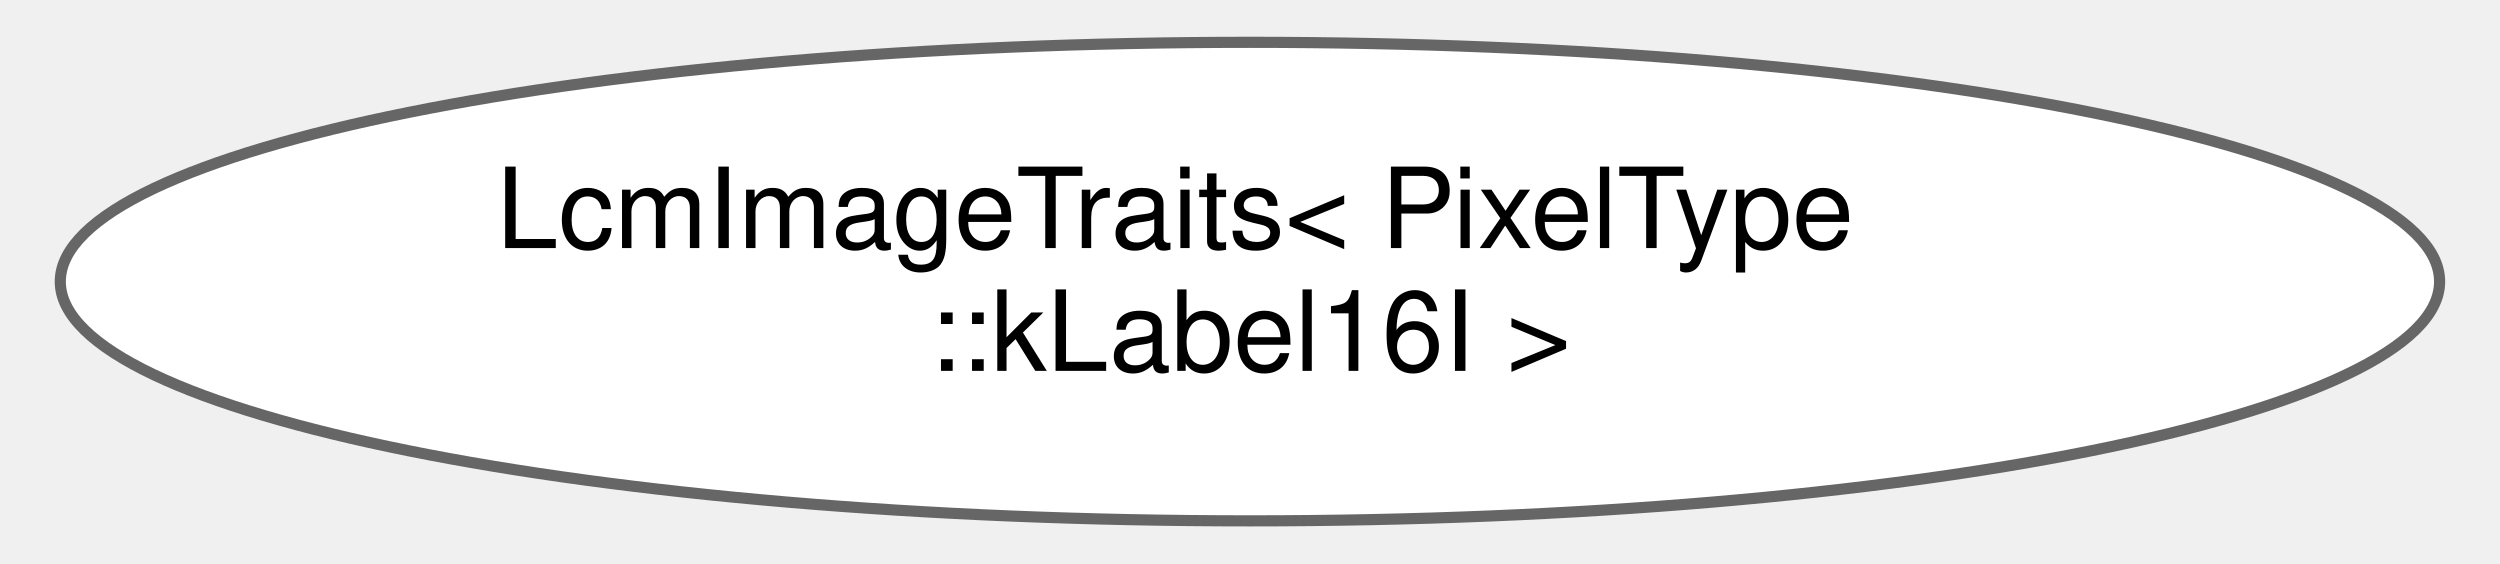
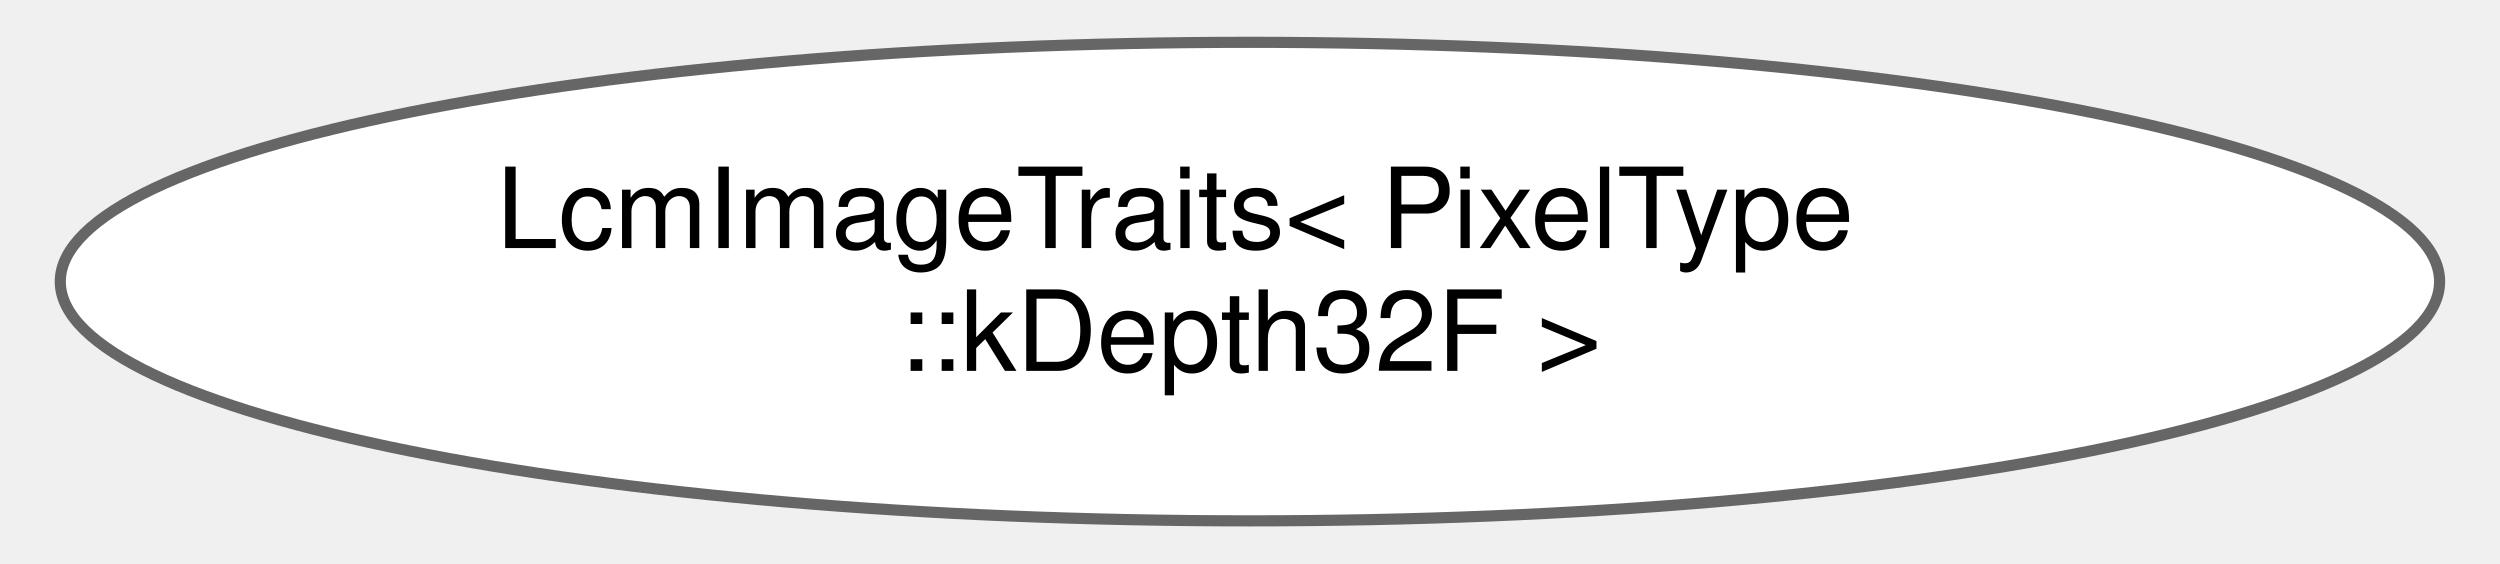
<svg xmlns="http://www.w3.org/2000/svg" xmlns:xlink="http://www.w3.org/1999/xlink" width="222pt" height="50pt" viewBox="0.00 0.00 221.55 50.43">
  <g id="graph0" class="graph" transform="scale(1 1) rotate(0) translate(4 46.43)">
    <g id="Node000000" class="node">
      <g id="a_Node000000">
-         <a xlink:href="structdrake_1_1systems_1_1sensors_1_1_lcm_image_traits_3_01_pixel_type_1_1k_label16_i_01_4.html" target="_top" xlink:title=" ">
+         <a xlink:href="structdrake_1_1systems_1_1sensors_1_1_lcm_image_traits_3_01_pixel_type_1_1k_depth32_f_01_4.html" target="_top" xlink:title=" ">
          <ellipse fill="white" stroke="#666666" cx="106.77" cy="-21.21" rx="106.55" ry="21.43" />
          <text text-anchor="start" x="39.27" y="-24.21" font-family="Helvetica,sans-Serif" font-size="10.00">LcmImageTraits&lt; PixelType</text>
-           <text text-anchor="middle" x="106.77" y="-13.21" font-family="Helvetica,sans-Serif" font-size="10.00">::kLabel16I &gt;</text>
+           <text text-anchor="middle" x="106.77" y="-13.21" font-family="Helvetica,sans-Serif" font-size="10.00">::kDepth32F &gt;</text>
        </a>
      </g>
    </g>
  </g>
</svg>
